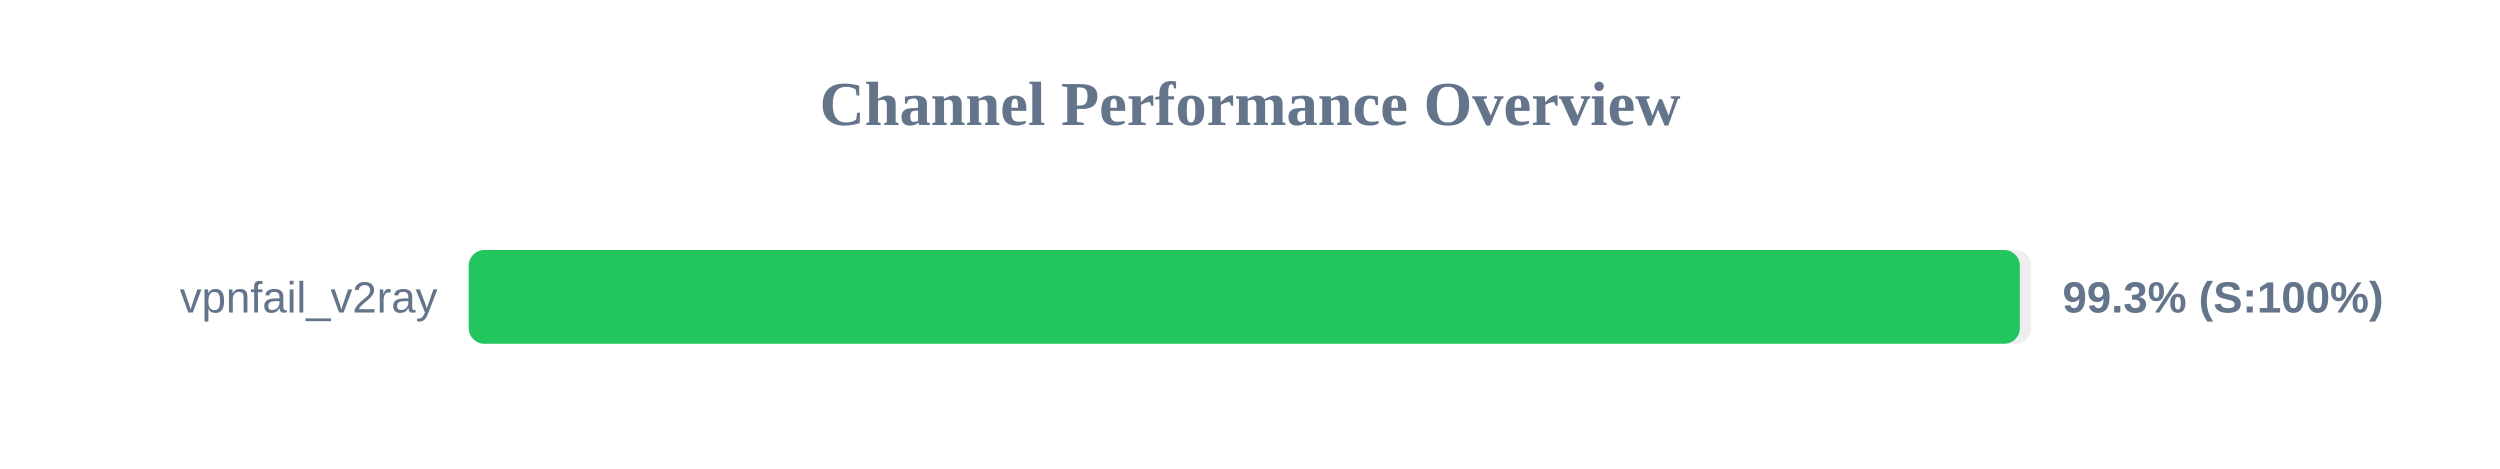
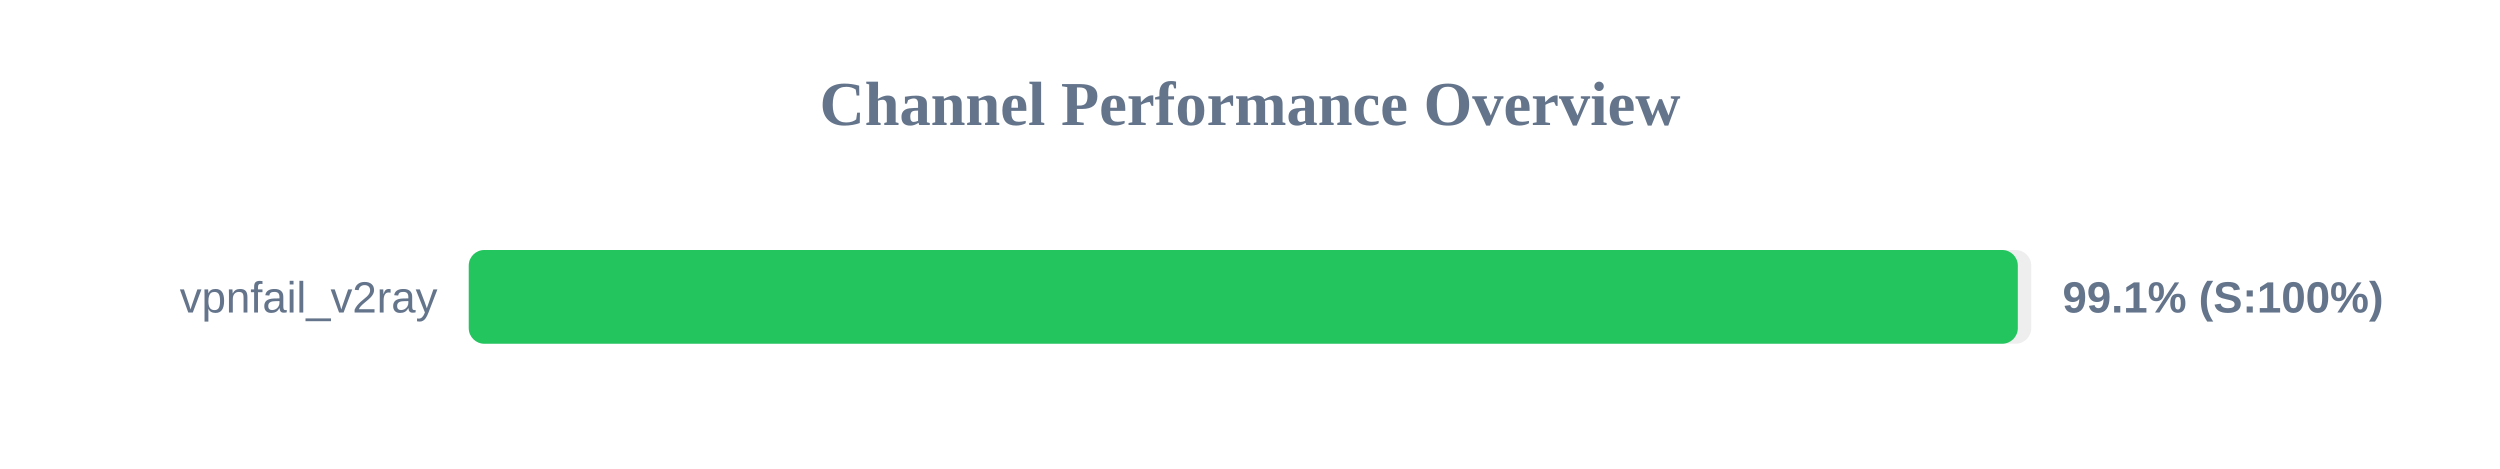
<svg xmlns="http://www.w3.org/2000/svg" width="800" height="150" version="1.1">
  <style>
        .row { font: 14px Arial; fill: #64748b; }
        .score { font: bold 14px Arial; fill: #64748b; }
    </style>
  <text x="400" y="40" text-anchor="middle" font-size="20px" font-weight="bold" fill="#64748b">Channel Performance Overview</text>
  <rect x="150" y="80" width="500" height="30" fill="#eee" rx="5" />
-   <rect x="150" y="80" width="496.35" height="30" fill="#22c55e" rx="5" />
+   <rect x="150" y="80" width="495.7" height="30" fill="#22c55e" rx="5" />
  <text x="140" y="100" text-anchor="end" class="row">vpnfail_v2ray</text>
-   <text x="660" y="100" text-anchor="start" class="score">99.3% (S:100%)</text>
+   <text x="660" y="100" text-anchor="start" class="score">99.1% (S:100%)</text>
</svg>
